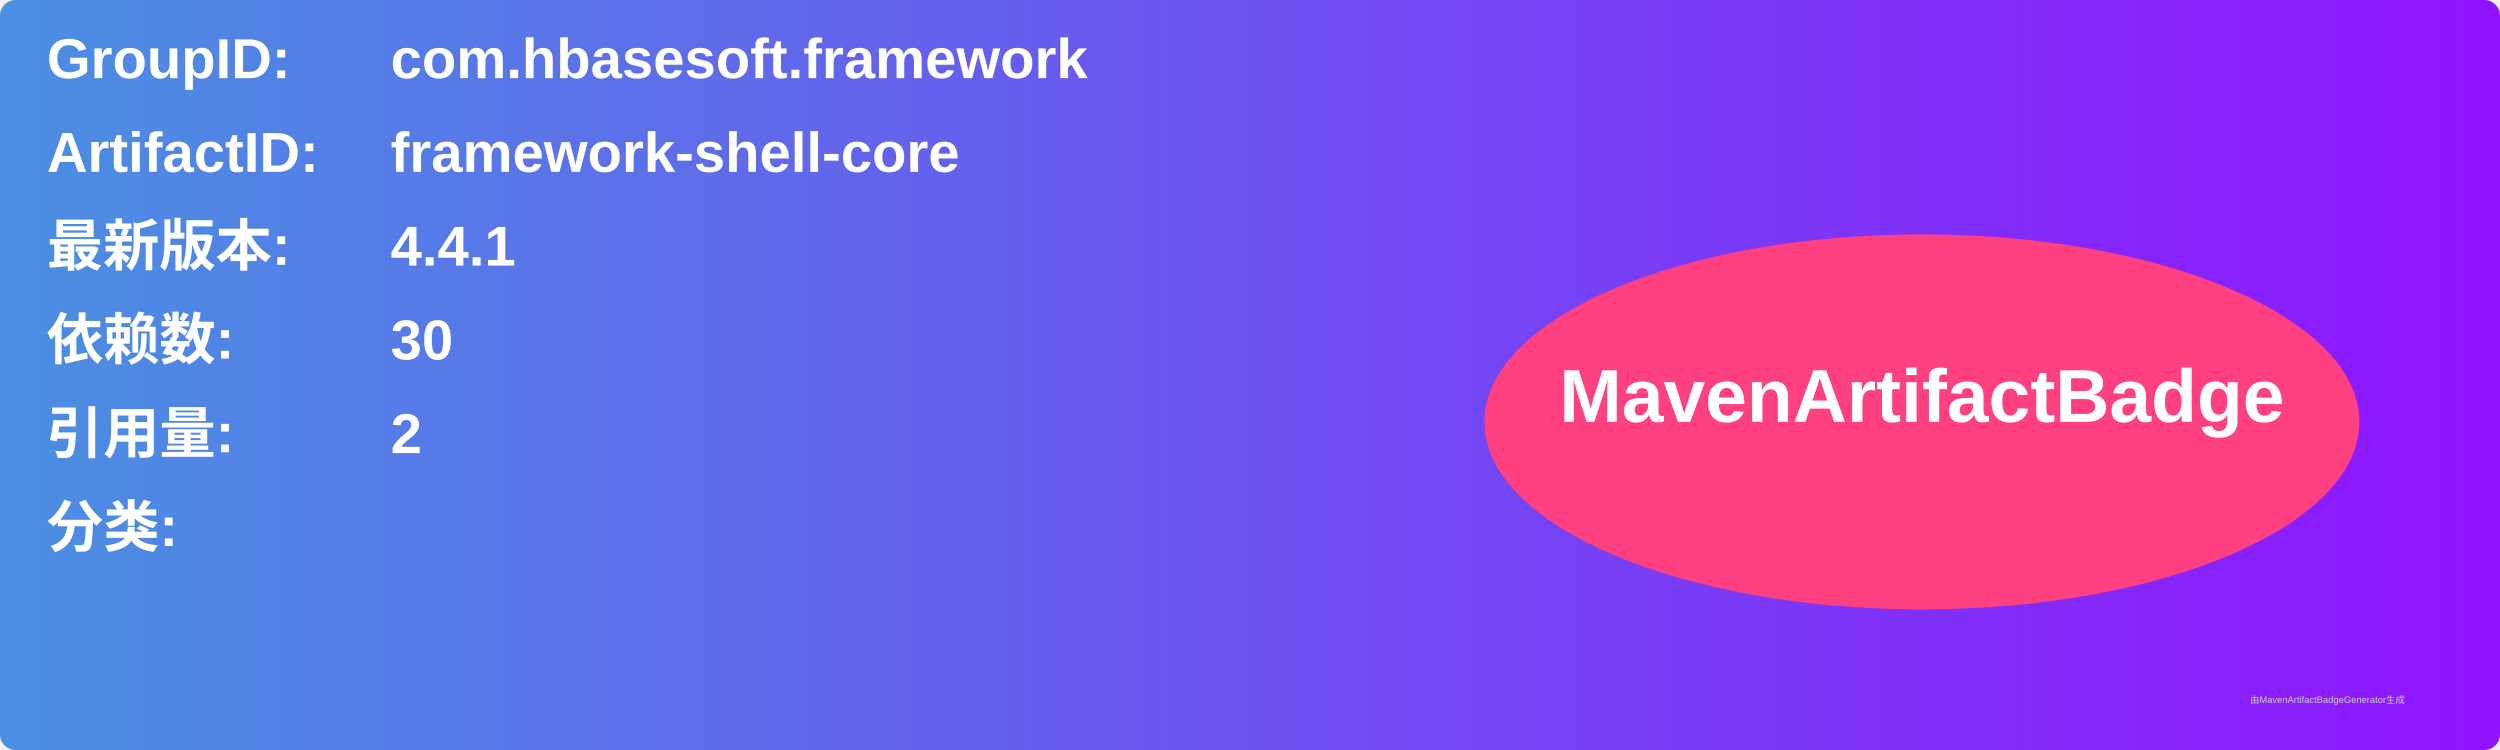
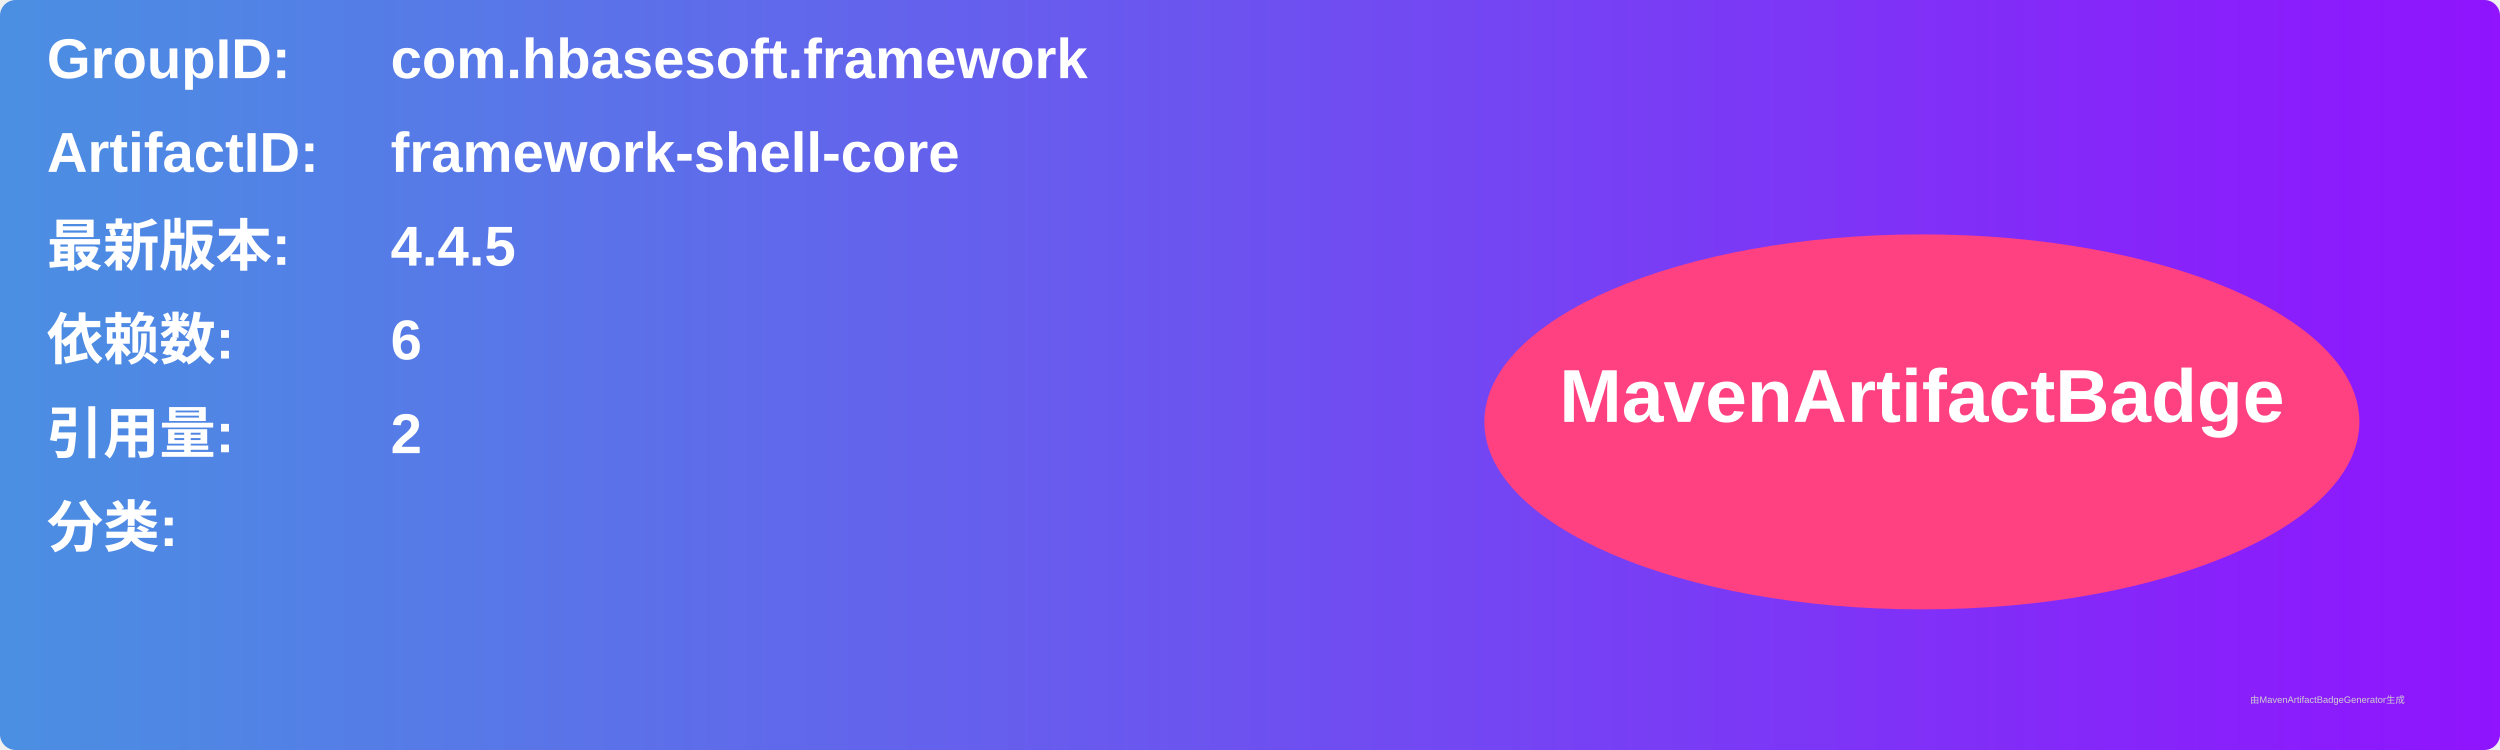
<svg xmlns="http://www.w3.org/2000/svg" width="800" height="240" viewBox="0 0 800 240">
  <linearGradient id="grad" x1="0%" y1="0%" x2="100%" y2="0%">
    <stop offset="0%" stop-color="#4a90e2" />
    <stop offset="100%" stop-color="#9013fe" />
  </linearGradient>
  <rect width="100%" height="100%" rx="5" ry="5" fill="url(#grad)" />
  <g transform="translate(15, 15)">
    <text x="0" y="10" font-family="Arial" font-size="18" fill="white" font-weight="bold" width="260">GroupID:</text>
    <text x="110" y="10" font-family="Arial" font-size="18" fill="white" font-weight="bold" width="460">com.hbasesoft.framework</text>
    <text x="0" y="40" font-family="Arial" font-size="18" fill="white" font-weight="bold" width="260">ArtifactID:</text>
    <text x="110" y="40" font-family="Arial" font-size="18" fill="white" font-weight="bold" width="460">framework-shell-core</text>
    <text x="0" y="70" font-family="Arial" font-size="18" fill="white" font-weight="bold">最新版本:</text>
    <text x="110" y="70" font-family="Arial" font-size="18" fill="white" font-weight="bold">
-       <tspan font-weight="bold">4.4.1</tspan>
+       <tspan font-weight="bold">4.4.5</tspan>
    </text>
    <text x="0" y="100" font-family="Arial" font-size="18" fill="white" font-weight="bold">依赖数: </text>
    <text x="110" y="100" font-family="Arial" font-size="18" fill="white">
-       <tspan font-weight="bold">30</tspan>
+       <tspan font-weight="bold">6</tspan>
    </text>
    <text x="0" y="130" font-family="Arial" font-size="18" fill="white" font-weight="bold">引用量: </text>
    <text x="110" y="130" font-family="Arial" font-size="18" fill="white">
      <tspan font-weight="bold">2</tspan>
    </text>
    <text x="0" y="160" font-family="Arial" font-size="18" fill="white" font-weight="bold">分类:</text>
    <text x="10" y="190" font-family="Arial" font-size="10" fill="white">
      <tspan font-weight="bold" />
    </text>
    <ellipse cx="600" cy="120" rx="140" ry="60" fill="#ff4081" />
    <text x="600" y="120" text-anchor="middle" font-family="Arial" font-size="24" fill="white" font-weight="bold">MavenArtifactBadge</text>
  </g>
  <text x="720" y="225" font-family="Arial" font-size="3" fill="#d0d0d0">由MavenArtifactBadgeGenerator生成</text>
</svg>
